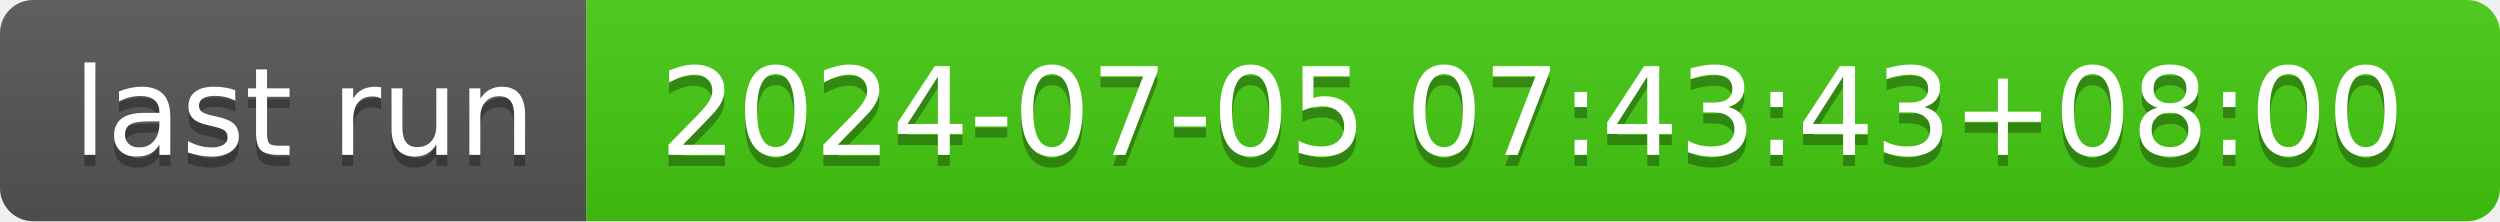
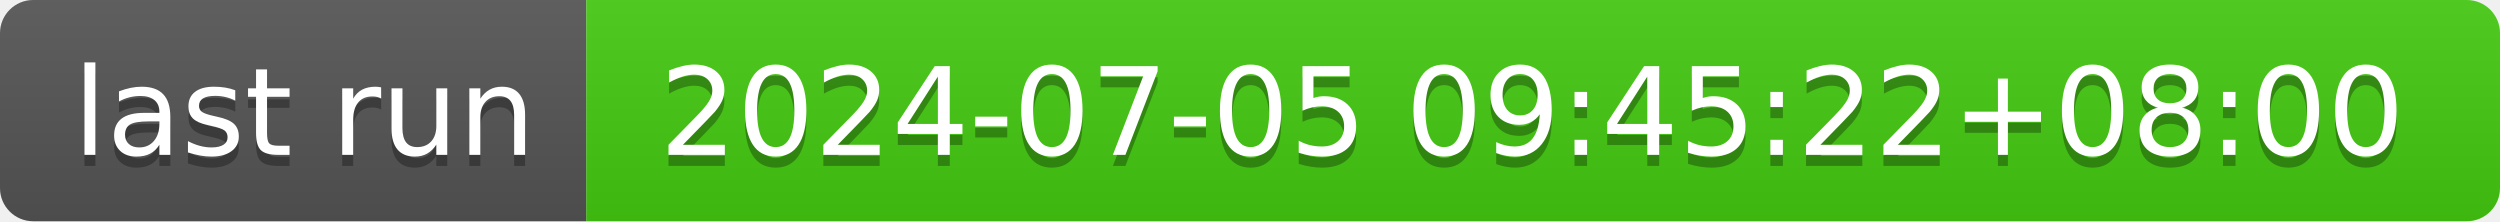
- <svg xmlns="http://www.w3.org/2000/svg" width="226" height="20" role="img" aria-label="last run: 2024-07-05 07:43:43+08:00">
+ <svg xmlns="http://www.w3.org/2000/svg" width="226" height="20" role="img" aria-label="last run: 2024-07-05 09:45:22+08:00">
  <linearGradient id="s" x2="0" y2="100%">
    <stop offset="0" stop-color="#bbb" stop-opacity=".1" />
    <stop offset="1" stop-opacity=".1" />
  </linearGradient>
  <clipPath id="r">
    <rect width="226" height="20" rx="3" fill="#fff" />
  </clipPath>
  <g clip-path="url(#r)">
    <rect width="53" height="20" fill="#555" />
    <rect x="53" width="173" height="20" fill="#4c1" />
    <rect width="226" height="20" fill="url(#s)" />
  </g>
  <g fill="#fff" text-anchor="middle" font-family="Verdana,Geneva,DejaVu Sans,sans-serif" text-rendering="geometricPrecision" font-size="110">
    <text aria-hidden="true" x="275" y="150" fill="#010101" fill-opacity=".3" transform="scale(.1)" textLength="430">last run</text>
    <text x="275" y="140" transform="scale(.1)" fill="#fff" textLength="430">last run</text>
-     <text aria-hidden="true" x="1385" y="150" fill="#010101" fill-opacity=".3" transform="scale(.1)" textLength="1630">2024-07-05 07:43:43+08:00</text>
-     <text x="1385" y="140" transform="scale(.1)" fill="#fff" textLength="1630">2024-07-05 07:43:43+08:00</text>
+     <text aria-hidden="true" x="1385" y="150" fill="#010101" fill-opacity=".3" transform="scale(.1)" textLength="1630">2024-07-05 09:45:22+08:00</text>
+     <text x="1385" y="140" transform="scale(.1)" fill="#fff" textLength="1630">2024-07-05 09:45:22+08:00</text>
  </g>
</svg>
